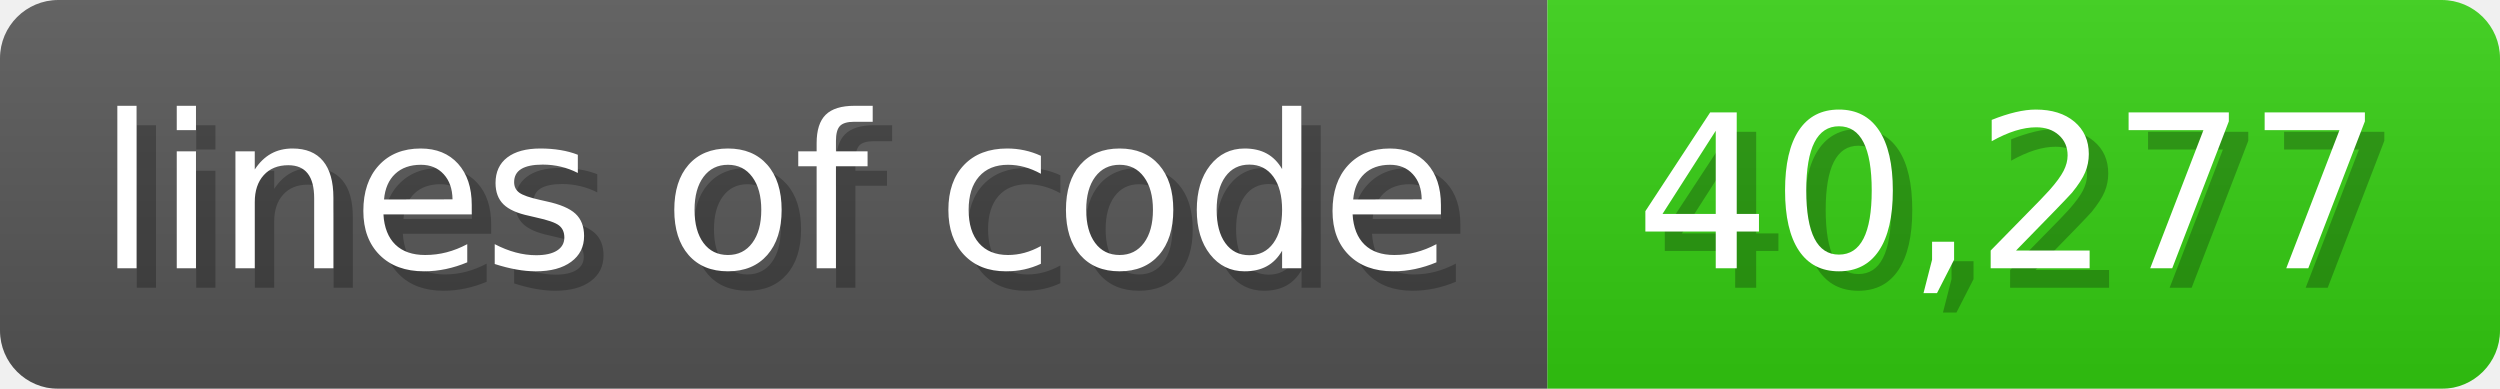
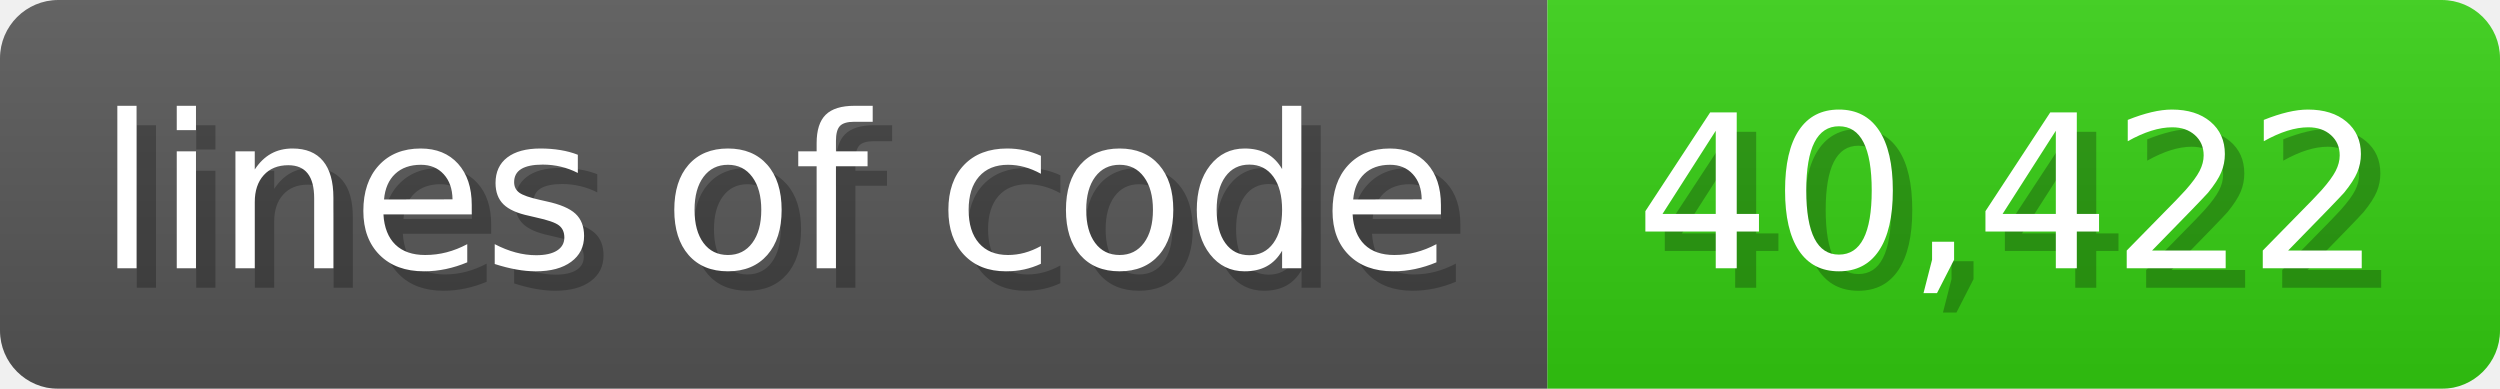
<svg xmlns="http://www.w3.org/2000/svg" width="128.6" height="20" viewBox="0 0 1286 200">
  <linearGradient id="a" x2="0" y2="100%">
    <stop offset="0" stop-opacity=".1" stop-color="#EEE" />
    <stop offset="1" stop-opacity=".1" />
  </linearGradient>
  <mask id="m">
    <rect width="1286" height="200" rx="30" fill="#FFF" />
  </mask>
  <g mask="url(#m)">
    <rect width="796" height="200" fill="#555" />
    <rect width="490" height="200" fill="#3C1" x="796" />
    <rect width="1286" height="200" fill="url(#a)" />
  </g>
  <g fill="#fff" text-anchor="start" font-family="Verdana,DejaVu Sans,sans-serif" font-size="110">
    <text x="60" y="148" textLength="696" fill="#000" opacity="0.25">lines of code</text>
    <text x="50" y="138" textLength="696">lines of code</text>
-     <text x="851" y="148" textLength="390" fill="#000" opacity="0.25">40,277</text>
-     <text x="841" y="138" textLength="390">40,277</text>
+     <text x="851" y="148" textLength="390" fill="#000" opacity="0.25">40,422</text>
+     <text x="841" y="138" textLength="390">40,422</text>
  </g>
</svg>
